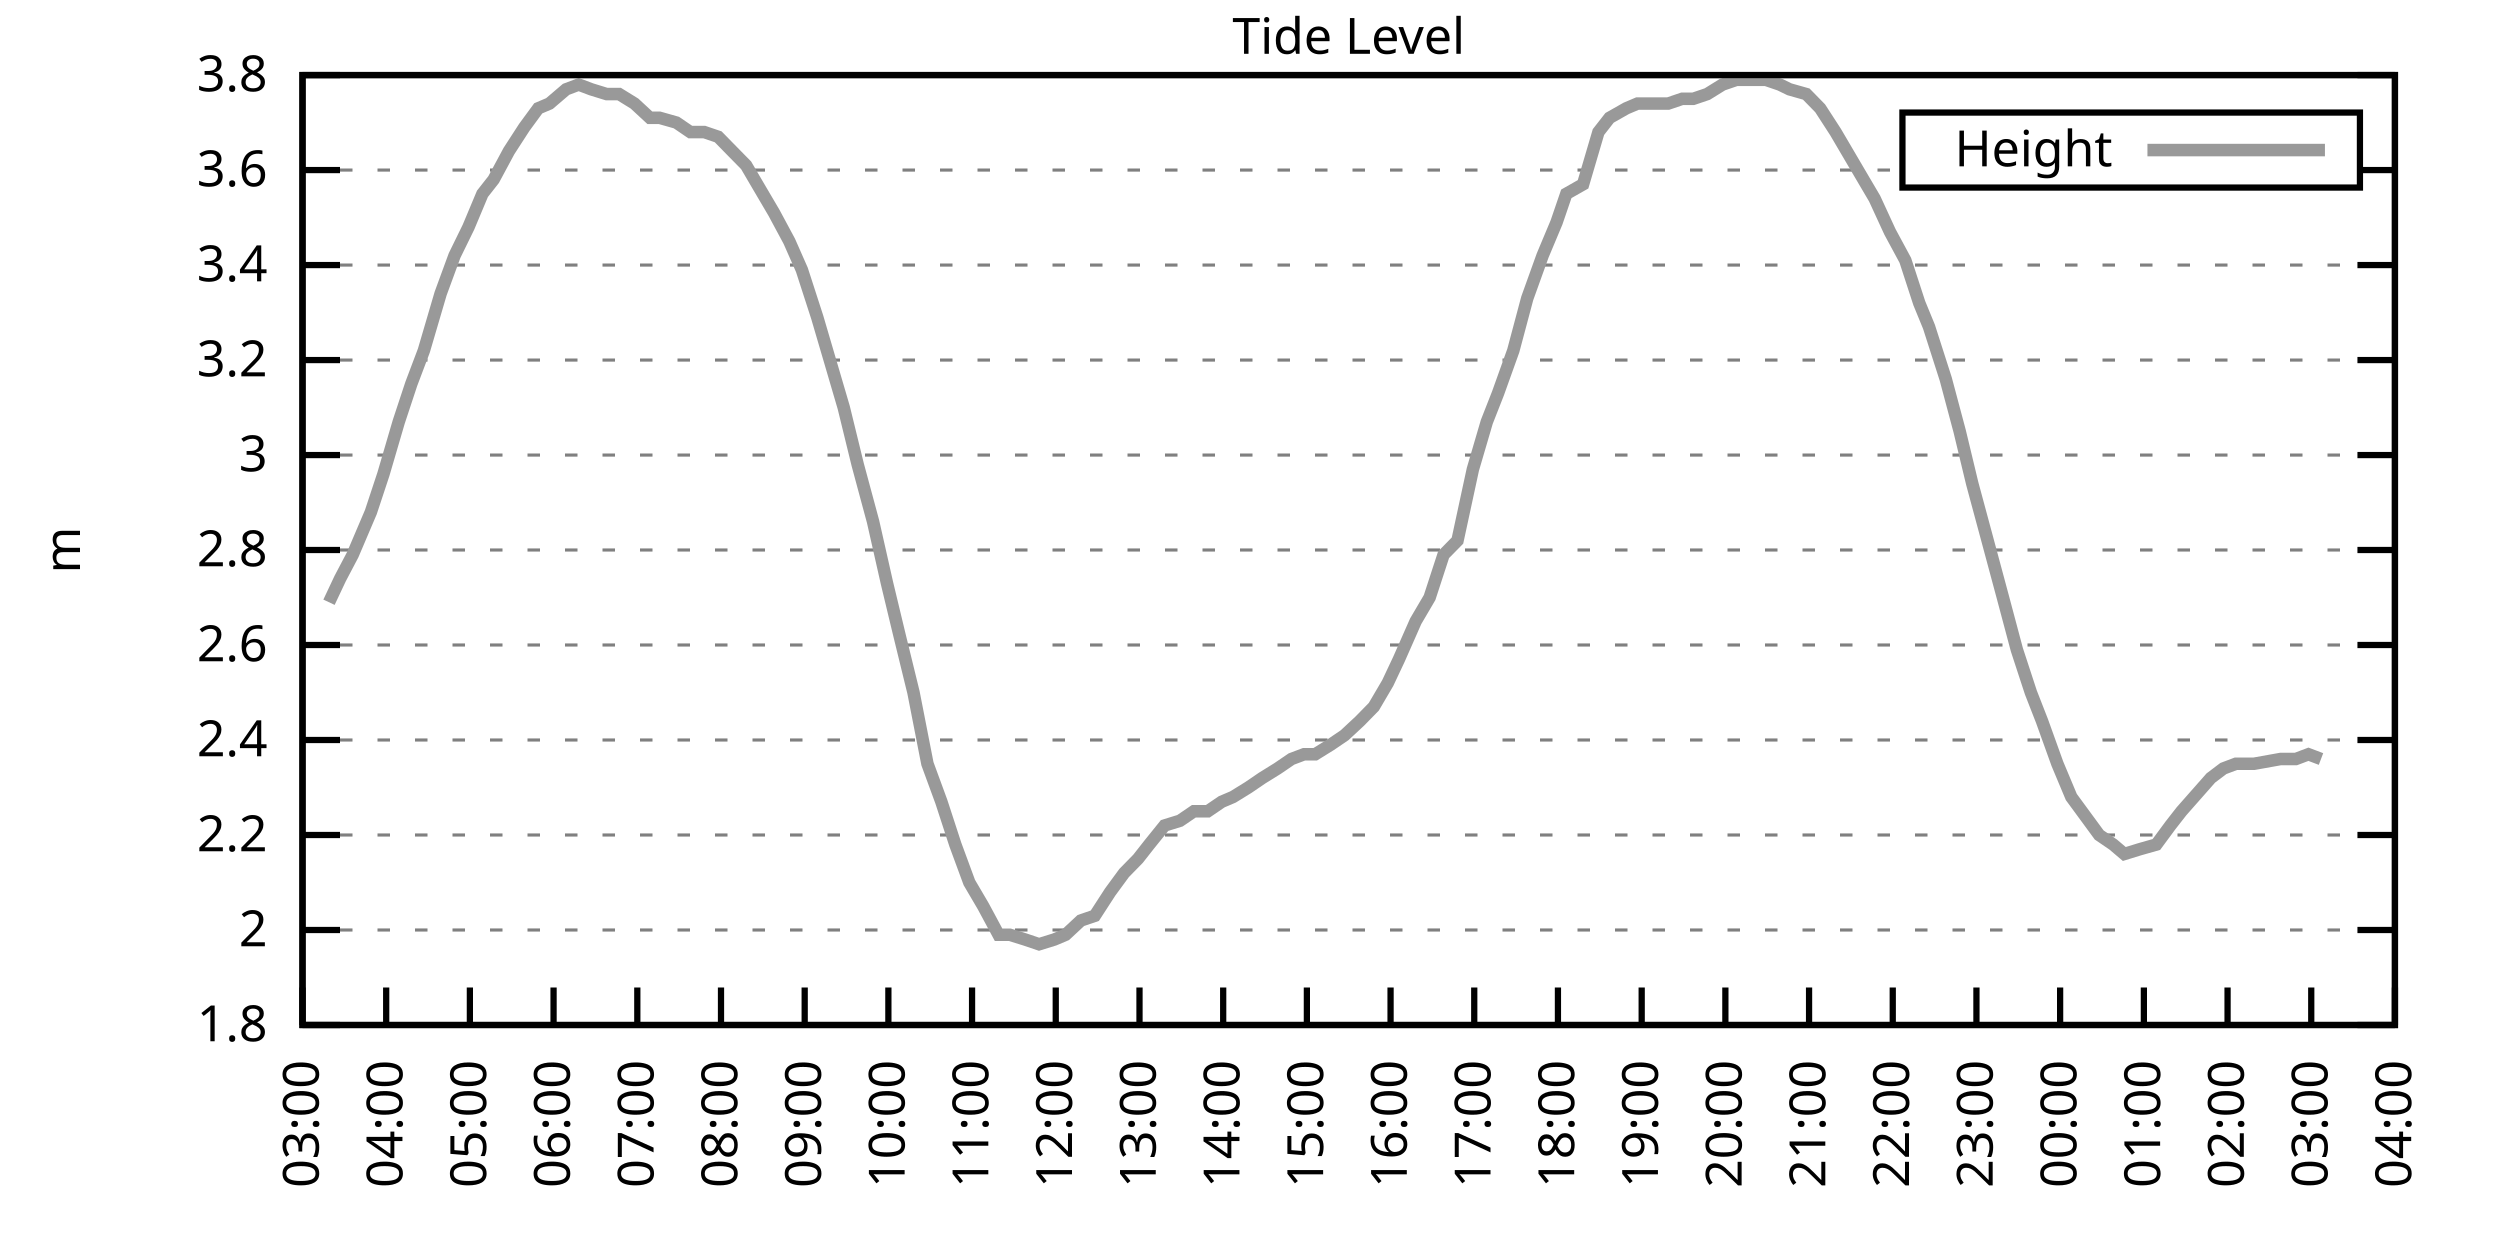
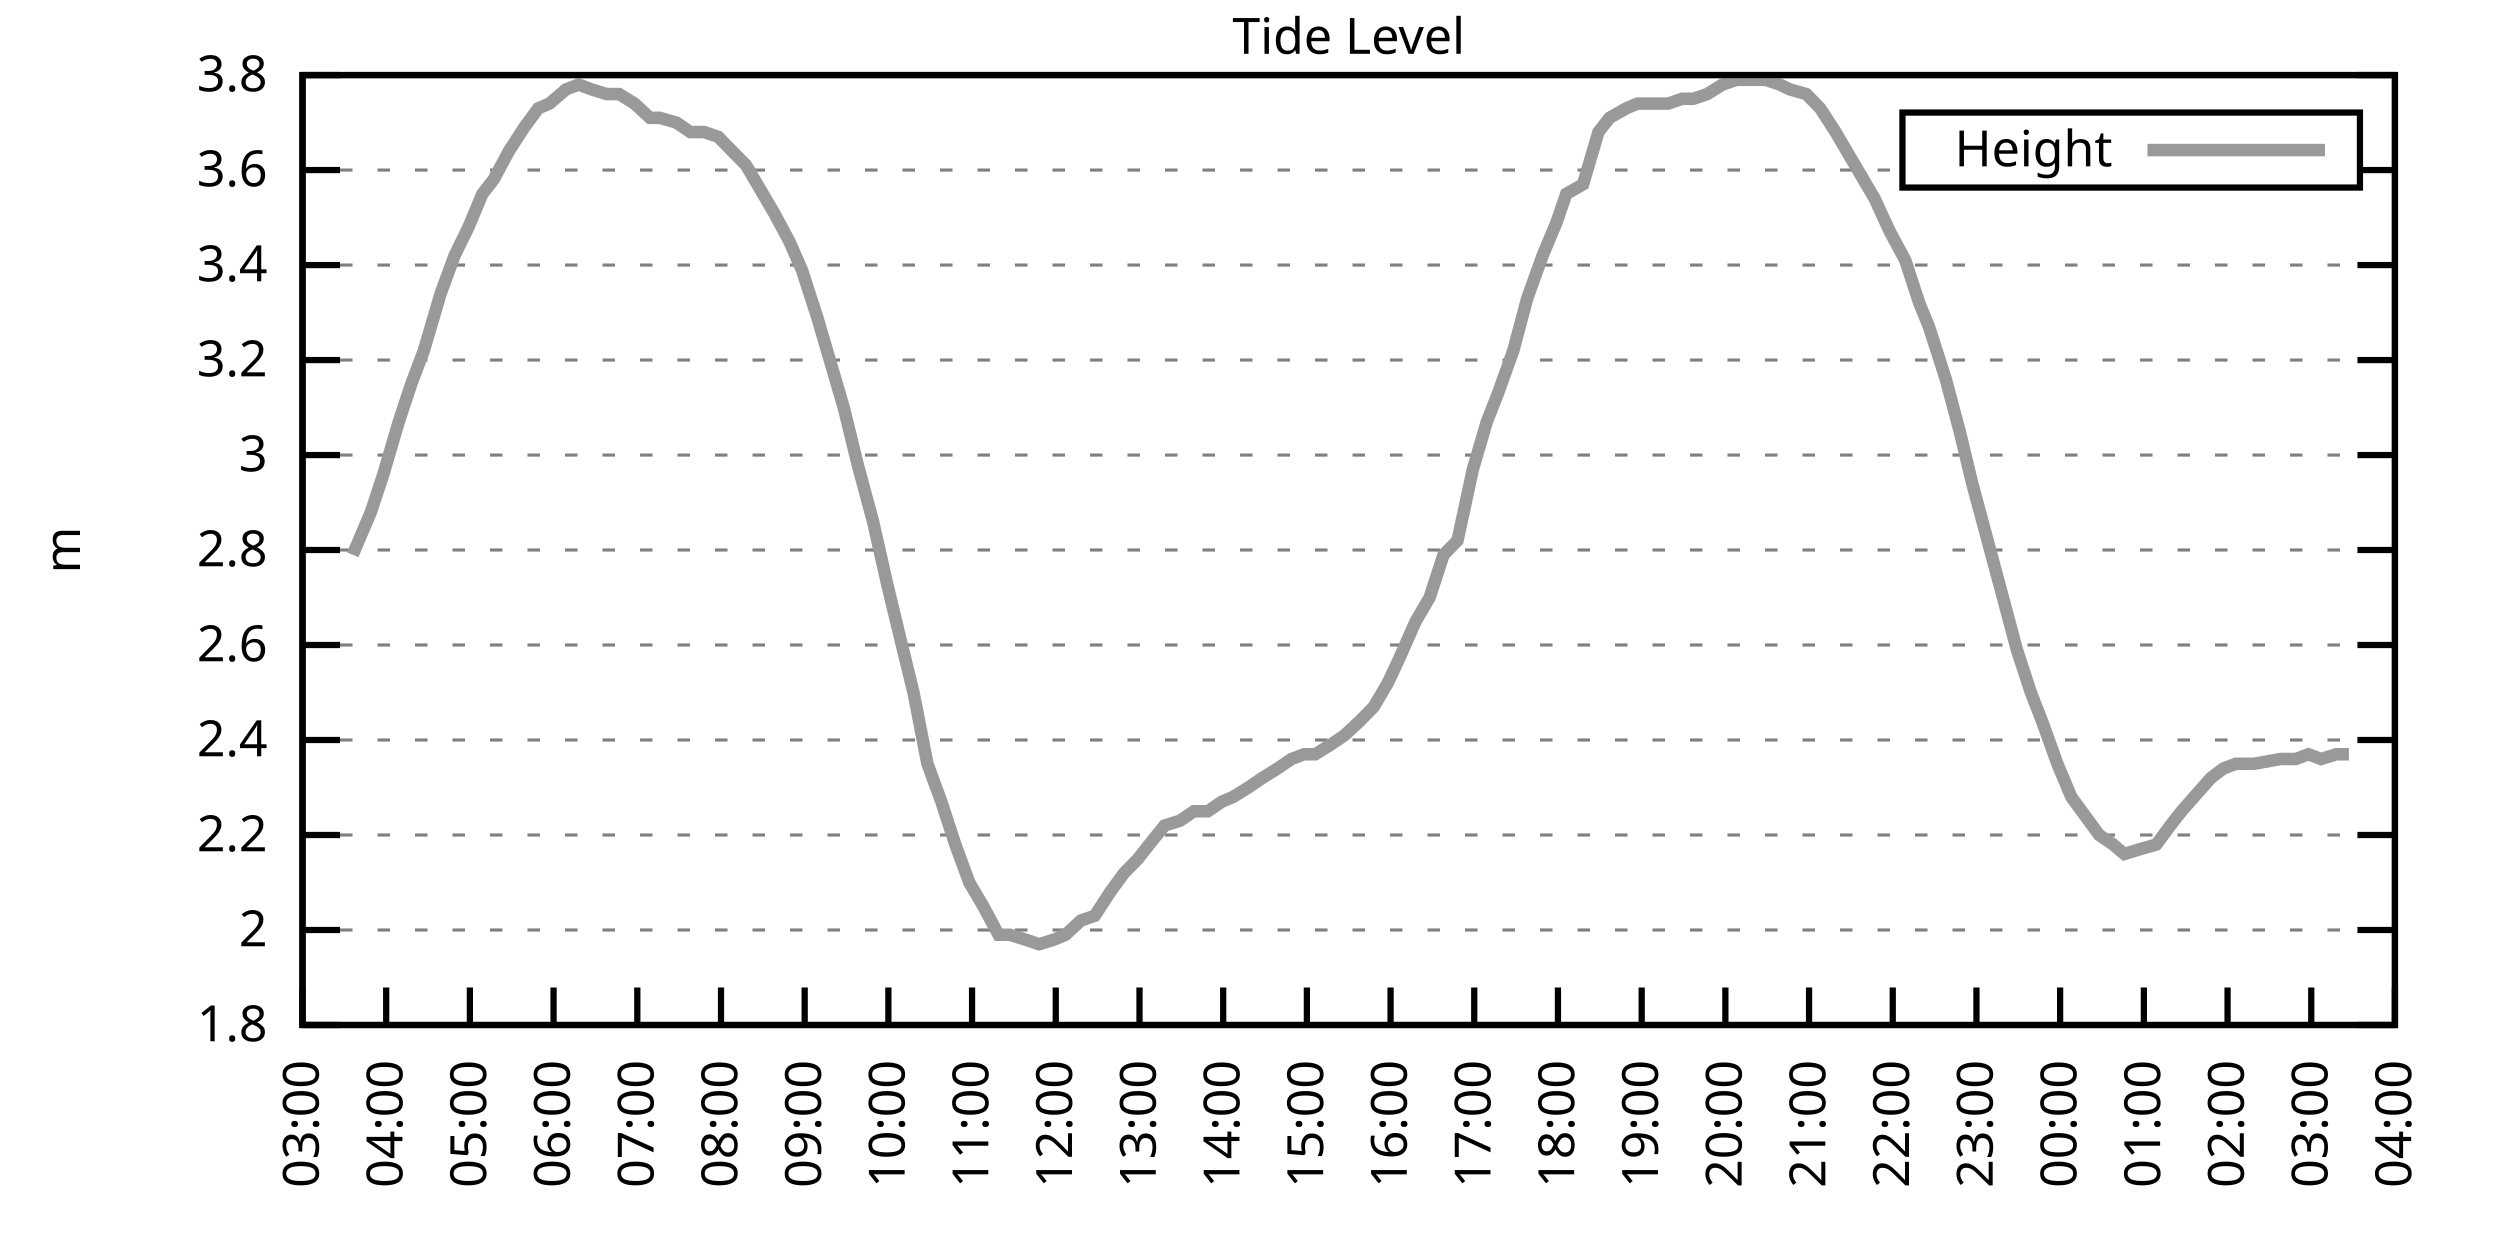
<svg xmlns="http://www.w3.org/2000/svg" xmlns:xlink="http://www.w3.org/1999/xlink" width="400" height="200" viewBox="0 0 400 200">
  <g id="gnuplot_canvas">
    <rect x="0" y="0" width="400" height="200" fill="none" />
    <defs>
      <circle id="gpDot" r="0.5" stroke-width="0.5" stroke="currentColor" />
      <path id="gpPt0" stroke-width="0.333" stroke="currentColor" d="M-1,0 h2 M0,-1 v2" />
      <path id="gpPt1" stroke-width="0.333" stroke="currentColor" d="M-1,-1 L1,1 M1,-1 L-1,1" />
      <path id="gpPt2" stroke-width="0.333" stroke="currentColor" d="M-1,0 L1,0 M0,-1 L0,1 M-1,-1 L1,1 M-1,1 L1,-1" />
      <rect id="gpPt3" stroke-width="0.333" stroke="currentColor" x="-1" y="-1" width="2" height="2" />
      <rect id="gpPt4" stroke-width="0.333" stroke="currentColor" fill="currentColor" x="-1" y="-1" width="2" height="2" />
      <circle id="gpPt5" stroke-width="0.333" stroke="currentColor" cx="0" cy="0" r="1" />
      <use xlink:href="#gpPt5" id="gpPt6" fill="currentColor" stroke="none" />
      <path id="gpPt7" stroke-width="0.333" stroke="currentColor" d="M0,-1.33 L-1.33,0.67 L1.33,0.67 z" />
      <use xlink:href="#gpPt7" id="gpPt8" fill="currentColor" stroke="none" />
      <use xlink:href="#gpPt7" id="gpPt9" stroke="currentColor" transform="rotate(180)" />
      <use xlink:href="#gpPt9" id="gpPt10" fill="currentColor" stroke="none" />
      <use xlink:href="#gpPt3" id="gpPt11" stroke="currentColor" transform="rotate(45)" />
      <use xlink:href="#gpPt11" id="gpPt12" fill="currentColor" stroke="none" />
      <path id="gpPt13" stroke-width="0.333" stroke="currentColor" d="M0,1.330 L1.265,0.411 L0.782,-1.067 L-0.782,-1.076 L-1.265,0.411 z" />
      <use xlink:href="#gpPt13" id="gpPt14" fill="currentColor" stroke="none" />
      <filter id="textbox" filterUnits="objectBoundingBox" x="0" y="0" height="1" width="1">
        <feFlood flood-color="white" flood-opacity="1" result="bgnd" />
        <feComposite in="SourceGraphic" in2="bgnd" operator="atop" />
      </filter>
      <filter id="greybox" filterUnits="objectBoundingBox" x="0" y="0" height="1" width="1">
        <feFlood flood-color="lightgrey" flood-opacity="1" result="grey" />
        <feComposite in="SourceGraphic" in2="grey" operator="atop" />
      </filter>
    </defs>
    <g fill="none" color="white" stroke="currentColor" stroke-width="1.00" stroke-linecap="butt" stroke-linejoin="miter">
</g>
    <g fill="none" color="black" stroke="currentColor" stroke-width="1.00" stroke-linecap="butt" stroke-linejoin="miter">
      <g stroke="none" shape-rendering="crispEdges">
        <polygon fill="rgb(255, 255, 255)" points="48.40,164.00 383.18,164.00 383.18,12.02 48.40,12.02 " />
      </g>
    </g>
    <g fill="none" color="black" stroke="currentColor" stroke-width="1.00" stroke-linecap="butt" stroke-linejoin="miter">
</g>
    <g fill="none" color="black" stroke="black" stroke-width="0.50" stroke-linecap="butt" stroke-linejoin="miter">
</g>
    <g fill="none" color="gray" stroke="currentColor" stroke-width="0.50" stroke-linecap="butt" stroke-linejoin="miter">
      <path stroke="gray" stroke-dasharray="2,4" class="gridline" d="M48.40,164.00 L383.19,164.00  " />
    </g>
    <g fill="none" color="gray" stroke="gray" stroke-width="1.00" stroke-linecap="butt" stroke-linejoin="miter">
</g>
    <g fill="none" color="black" stroke="currentColor" stroke-width="1.00" stroke-linecap="butt" stroke-linejoin="miter">
      <path stroke="black" d="M48.40,164.00 L54.40,164.00 M383.19,164.00 L377.19,164.00  " />
      <g transform="translate(42.80,166.60)" stroke="none" fill="black" font-family="Sans" font-size="8.00" text-anchor="end">
        <text>
          <tspan font-family="Sans"> 1.8</tspan>
        </text>
      </g>
    </g>
    <g fill="none" color="black" stroke="currentColor" stroke-width="1.00" stroke-linecap="butt" stroke-linejoin="miter">
</g>
    <g fill="none" color="black" stroke="black" stroke-width="0.50" stroke-linecap="butt" stroke-linejoin="miter">
</g>
    <g fill="none" color="gray" stroke="currentColor" stroke-width="0.50" stroke-linecap="butt" stroke-linejoin="miter">
      <path stroke="gray" stroke-dasharray="2,4" class="gridline" d="M48.40,148.80 L383.19,148.80  " />
    </g>
    <g fill="none" color="gray" stroke="gray" stroke-width="1.00" stroke-linecap="butt" stroke-linejoin="miter">
</g>
    <g fill="none" color="black" stroke="currentColor" stroke-width="1.00" stroke-linecap="butt" stroke-linejoin="miter">
      <path stroke="black" d="M48.40,148.80 L54.40,148.80 M383.19,148.80 L377.19,148.80  " />
      <g transform="translate(42.80,151.40)" stroke="none" fill="black" font-family="Sans" font-size="8.00" text-anchor="end">
        <text>
          <tspan font-family="Sans"> 2</tspan>
        </text>
      </g>
    </g>
    <g fill="none" color="black" stroke="currentColor" stroke-width="1.00" stroke-linecap="butt" stroke-linejoin="miter">
</g>
    <g fill="none" color="black" stroke="black" stroke-width="0.50" stroke-linecap="butt" stroke-linejoin="miter">
</g>
    <g fill="none" color="gray" stroke="currentColor" stroke-width="0.50" stroke-linecap="butt" stroke-linejoin="miter">
      <path stroke="gray" stroke-dasharray="2,4" class="gridline" d="M48.40,133.60 L383.19,133.60  " />
    </g>
    <g fill="none" color="gray" stroke="gray" stroke-width="1.00" stroke-linecap="butt" stroke-linejoin="miter">
</g>
    <g fill="none" color="black" stroke="currentColor" stroke-width="1.00" stroke-linecap="butt" stroke-linejoin="miter">
      <path stroke="black" d="M48.40,133.60 L54.40,133.60 M383.19,133.60 L377.19,133.60  " />
      <g transform="translate(42.80,136.20)" stroke="none" fill="black" font-family="Sans" font-size="8.00" text-anchor="end">
        <text>
          <tspan font-family="Sans"> 2.2</tspan>
        </text>
      </g>
    </g>
    <g fill="none" color="black" stroke="currentColor" stroke-width="1.00" stroke-linecap="butt" stroke-linejoin="miter">
</g>
    <g fill="none" color="black" stroke="black" stroke-width="0.50" stroke-linecap="butt" stroke-linejoin="miter">
</g>
    <g fill="none" color="gray" stroke="currentColor" stroke-width="0.50" stroke-linecap="butt" stroke-linejoin="miter">
      <path stroke="gray" stroke-dasharray="2,4" class="gridline" d="M48.40,118.40 L383.19,118.40  " />
    </g>
    <g fill="none" color="gray" stroke="gray" stroke-width="1.00" stroke-linecap="butt" stroke-linejoin="miter">
</g>
    <g fill="none" color="black" stroke="currentColor" stroke-width="1.00" stroke-linecap="butt" stroke-linejoin="miter">
      <path stroke="black" d="M48.40,118.40 L54.40,118.40 M383.19,118.40 L377.19,118.40  " />
      <g transform="translate(42.80,121.00)" stroke="none" fill="black" font-family="Sans" font-size="8.00" text-anchor="end">
        <text>
          <tspan font-family="Sans"> 2.4</tspan>
        </text>
      </g>
    </g>
    <g fill="none" color="black" stroke="currentColor" stroke-width="1.00" stroke-linecap="butt" stroke-linejoin="miter">
</g>
    <g fill="none" color="black" stroke="black" stroke-width="0.50" stroke-linecap="butt" stroke-linejoin="miter">
</g>
    <g fill="none" color="gray" stroke="currentColor" stroke-width="0.50" stroke-linecap="butt" stroke-linejoin="miter">
      <path stroke="gray" stroke-dasharray="2,4" class="gridline" d="M48.40,103.20 L383.19,103.20  " />
    </g>
    <g fill="none" color="gray" stroke="gray" stroke-width="1.00" stroke-linecap="butt" stroke-linejoin="miter">
</g>
    <g fill="none" color="black" stroke="currentColor" stroke-width="1.00" stroke-linecap="butt" stroke-linejoin="miter">
      <path stroke="black" d="M48.40,103.20 L54.40,103.20 M383.19,103.20 L377.19,103.20  " />
      <g transform="translate(42.80,105.80)" stroke="none" fill="black" font-family="Sans" font-size="8.00" text-anchor="end">
        <text>
          <tspan font-family="Sans"> 2.6</tspan>
        </text>
      </g>
    </g>
    <g fill="none" color="black" stroke="currentColor" stroke-width="1.00" stroke-linecap="butt" stroke-linejoin="miter">
</g>
    <g fill="none" color="black" stroke="black" stroke-width="0.50" stroke-linecap="butt" stroke-linejoin="miter">
</g>
    <g fill="none" color="gray" stroke="currentColor" stroke-width="0.50" stroke-linecap="butt" stroke-linejoin="miter">
      <path stroke="gray" stroke-dasharray="2,4" class="gridline" d="M48.40,88.00 L383.19,88.00  " />
    </g>
    <g fill="none" color="gray" stroke="gray" stroke-width="1.00" stroke-linecap="butt" stroke-linejoin="miter">
</g>
    <g fill="none" color="black" stroke="currentColor" stroke-width="1.00" stroke-linecap="butt" stroke-linejoin="miter">
      <path stroke="black" d="M48.40,88.00 L54.40,88.00 M383.19,88.00 L377.19,88.00  " />
      <g transform="translate(42.80,90.60)" stroke="none" fill="black" font-family="Sans" font-size="8.00" text-anchor="end">
        <text>
          <tspan font-family="Sans"> 2.8</tspan>
        </text>
      </g>
    </g>
    <g fill="none" color="black" stroke="currentColor" stroke-width="1.00" stroke-linecap="butt" stroke-linejoin="miter">
</g>
    <g fill="none" color="black" stroke="black" stroke-width="0.50" stroke-linecap="butt" stroke-linejoin="miter">
</g>
    <g fill="none" color="gray" stroke="currentColor" stroke-width="0.50" stroke-linecap="butt" stroke-linejoin="miter">
      <path stroke="gray" stroke-dasharray="2,4" class="gridline" d="M48.40,72.81 L383.19,72.81  " />
    </g>
    <g fill="none" color="gray" stroke="gray" stroke-width="1.00" stroke-linecap="butt" stroke-linejoin="miter">
</g>
    <g fill="none" color="black" stroke="currentColor" stroke-width="1.00" stroke-linecap="butt" stroke-linejoin="miter">
      <path stroke="black" d="M48.40,72.81 L54.40,72.81 M383.19,72.81 L377.19,72.81  " />
      <g transform="translate(42.80,75.41)" stroke="none" fill="black" font-family="Sans" font-size="8.00" text-anchor="end">
        <text>
          <tspan font-family="Sans"> 3</tspan>
        </text>
      </g>
    </g>
    <g fill="none" color="black" stroke="currentColor" stroke-width="1.00" stroke-linecap="butt" stroke-linejoin="miter">
</g>
    <g fill="none" color="black" stroke="black" stroke-width="0.50" stroke-linecap="butt" stroke-linejoin="miter">
</g>
    <g fill="none" color="gray" stroke="currentColor" stroke-width="0.50" stroke-linecap="butt" stroke-linejoin="miter">
      <path stroke="gray" stroke-dasharray="2,4" class="gridline" d="M48.40,57.61 L383.19,57.61  " />
    </g>
    <g fill="none" color="gray" stroke="gray" stroke-width="1.00" stroke-linecap="butt" stroke-linejoin="miter">
</g>
    <g fill="none" color="black" stroke="currentColor" stroke-width="1.00" stroke-linecap="butt" stroke-linejoin="miter">
      <path stroke="black" d="M48.40,57.61 L54.40,57.61 M383.19,57.61 L377.19,57.61  " />
      <g transform="translate(42.80,60.21)" stroke="none" fill="black" font-family="Sans" font-size="8.00" text-anchor="end">
        <text>
          <tspan font-family="Sans"> 3.2</tspan>
        </text>
      </g>
    </g>
    <g fill="none" color="black" stroke="currentColor" stroke-width="1.00" stroke-linecap="butt" stroke-linejoin="miter">
</g>
    <g fill="none" color="black" stroke="black" stroke-width="0.50" stroke-linecap="butt" stroke-linejoin="miter">
</g>
    <g fill="none" color="gray" stroke="currentColor" stroke-width="0.50" stroke-linecap="butt" stroke-linejoin="miter">
      <path stroke="gray" stroke-dasharray="2,4" class="gridline" d="M48.40,42.41 L383.19,42.41  " />
    </g>
    <g fill="none" color="gray" stroke="gray" stroke-width="1.00" stroke-linecap="butt" stroke-linejoin="miter">
</g>
    <g fill="none" color="black" stroke="currentColor" stroke-width="1.00" stroke-linecap="butt" stroke-linejoin="miter">
      <path stroke="black" d="M48.40,42.41 L54.40,42.41 M383.19,42.41 L377.19,42.41  " />
      <g transform="translate(42.80,45.01)" stroke="none" fill="black" font-family="Sans" font-size="8.00" text-anchor="end">
        <text>
          <tspan font-family="Sans"> 3.4</tspan>
        </text>
      </g>
    </g>
    <g fill="none" color="black" stroke="currentColor" stroke-width="1.00" stroke-linecap="butt" stroke-linejoin="miter">
</g>
    <g fill="none" color="black" stroke="black" stroke-width="0.50" stroke-linecap="butt" stroke-linejoin="miter">
</g>
    <g fill="none" color="gray" stroke="currentColor" stroke-width="0.50" stroke-linecap="butt" stroke-linejoin="miter">
      <path stroke="gray" stroke-dasharray="2,4" class="gridline" d="M48.40,27.21 L304.39,27.21 M377.59,27.21 L383.19,27.21  " />
    </g>
    <g fill="none" color="gray" stroke="gray" stroke-width="1.00" stroke-linecap="butt" stroke-linejoin="miter">
</g>
    <g fill="none" color="black" stroke="currentColor" stroke-width="1.00" stroke-linecap="butt" stroke-linejoin="miter">
      <path stroke="black" d="M48.40,27.21 L54.40,27.21 M383.19,27.21 L377.19,27.21  " />
      <g transform="translate(42.80,29.81)" stroke="none" fill="black" font-family="Sans" font-size="8.00" text-anchor="end">
        <text>
          <tspan font-family="Sans"> 3.6</tspan>
        </text>
      </g>
    </g>
    <g fill="none" color="black" stroke="currentColor" stroke-width="1.00" stroke-linecap="butt" stroke-linejoin="miter">
</g>
    <g fill="none" color="black" stroke="black" stroke-width="0.50" stroke-linecap="butt" stroke-linejoin="miter">
</g>
    <g fill="none" color="gray" stroke="currentColor" stroke-width="0.50" stroke-linecap="butt" stroke-linejoin="miter">
      <path stroke="gray" stroke-dasharray="2,4" class="gridline" d="M48.40,12.01 L383.19,12.01  " />
    </g>
    <g fill="none" color="gray" stroke="gray" stroke-width="1.00" stroke-linecap="butt" stroke-linejoin="miter">
</g>
    <g fill="none" color="black" stroke="currentColor" stroke-width="1.00" stroke-linecap="butt" stroke-linejoin="miter">
      <path stroke="black" d="M48.40,12.01 L54.40,12.01 M383.19,12.01 L377.19,12.01  " />
      <g transform="translate(42.80,14.61)" stroke="none" fill="black" font-family="Sans" font-size="8.00" text-anchor="end">
        <text>
          <tspan font-family="Sans"> 3.8</tspan>
        </text>
      </g>
    </g>
    <g fill="none" color="black" stroke="currentColor" stroke-width="1.00" stroke-linecap="butt" stroke-linejoin="miter">
      <path stroke="black" d="M48.40,164.00 L48.40,158.00  " />
      <g transform="translate(51.00,169.60) rotate(270.00)" stroke="none" fill="black" font-family="Sans" font-size="8.00" text-anchor="end">
        <text>
          <tspan font-family="Sans">03:00</tspan>
        </text>
      </g>
    </g>
    <g fill="none" color="black" stroke="currentColor" stroke-width="1.00" stroke-linecap="butt" stroke-linejoin="miter">
      <path stroke="black" d="M61.79,164.00 L61.79,158.00  " />
      <g transform="translate(64.39,169.60) rotate(270.00)" stroke="none" fill="black" font-family="Sans" font-size="8.00" text-anchor="end">
        <text>
          <tspan font-family="Sans">04:00</tspan>
        </text>
      </g>
    </g>
    <g fill="none" color="black" stroke="currentColor" stroke-width="1.00" stroke-linecap="butt" stroke-linejoin="miter">
      <path stroke="black" d="M75.18,164.00 L75.18,158.00  " />
      <g transform="translate(77.78,169.60) rotate(270.00)" stroke="none" fill="black" font-family="Sans" font-size="8.00" text-anchor="end">
        <text>
          <tspan font-family="Sans">05:00</tspan>
        </text>
      </g>
    </g>
    <g fill="none" color="black" stroke="currentColor" stroke-width="1.00" stroke-linecap="butt" stroke-linejoin="miter">
      <path stroke="black" d="M88.57,164.00 L88.57,158.00  " />
      <g transform="translate(91.17,169.60) rotate(270.00)" stroke="none" fill="black" font-family="Sans" font-size="8.00" text-anchor="end">
        <text>
          <tspan font-family="Sans">06:00</tspan>
        </text>
      </g>
    </g>
    <g fill="none" color="black" stroke="currentColor" stroke-width="1.00" stroke-linecap="butt" stroke-linejoin="miter">
      <path stroke="black" d="M101.97,164.00 L101.97,158.00  " />
      <g transform="translate(104.57,169.60) rotate(270.00)" stroke="none" fill="black" font-family="Sans" font-size="8.00" text-anchor="end">
        <text>
          <tspan font-family="Sans">07:00</tspan>
        </text>
      </g>
    </g>
    <g fill="none" color="black" stroke="currentColor" stroke-width="1.00" stroke-linecap="butt" stroke-linejoin="miter">
      <path stroke="black" d="M115.36,164.00 L115.36,158.00  " />
      <g transform="translate(117.96,169.60) rotate(270.00)" stroke="none" fill="black" font-family="Sans" font-size="8.00" text-anchor="end">
        <text>
          <tspan font-family="Sans">08:00</tspan>
        </text>
      </g>
    </g>
    <g fill="none" color="black" stroke="currentColor" stroke-width="1.00" stroke-linecap="butt" stroke-linejoin="miter">
      <path stroke="black" d="M128.75,164.00 L128.75,158.00  " />
      <g transform="translate(131.35,169.60) rotate(270.00)" stroke="none" fill="black" font-family="Sans" font-size="8.00" text-anchor="end">
        <text>
          <tspan font-family="Sans">09:00</tspan>
        </text>
      </g>
    </g>
    <g fill="none" color="black" stroke="currentColor" stroke-width="1.00" stroke-linecap="butt" stroke-linejoin="miter">
      <path stroke="black" d="M142.14,164.00 L142.14,158.00  " />
      <g transform="translate(144.74,169.60) rotate(270.00)" stroke="none" fill="black" font-family="Sans" font-size="8.00" text-anchor="end">
        <text>
          <tspan font-family="Sans">10:00</tspan>
        </text>
      </g>
    </g>
    <g fill="none" color="black" stroke="currentColor" stroke-width="1.00" stroke-linecap="butt" stroke-linejoin="miter">
      <path stroke="black" d="M155.53,164.00 L155.53,158.00  " />
      <g transform="translate(158.13,169.60) rotate(270.00)" stroke="none" fill="black" font-family="Sans" font-size="8.00" text-anchor="end">
        <text>
          <tspan font-family="Sans">11:00</tspan>
        </text>
      </g>
    </g>
    <g fill="none" color="black" stroke="currentColor" stroke-width="1.00" stroke-linecap="butt" stroke-linejoin="miter">
      <path stroke="black" d="M168.92,164.00 L168.92,158.00  " />
      <g transform="translate(171.52,169.60) rotate(270.00)" stroke="none" fill="black" font-family="Sans" font-size="8.00" text-anchor="end">
        <text>
          <tspan font-family="Sans">12:00</tspan>
        </text>
      </g>
    </g>
    <g fill="none" color="black" stroke="currentColor" stroke-width="1.00" stroke-linecap="butt" stroke-linejoin="miter">
      <path stroke="black" d="M182.32,164.00 L182.32,158.00  " />
      <g transform="translate(184.92,169.60) rotate(270.00)" stroke="none" fill="black" font-family="Sans" font-size="8.00" text-anchor="end">
        <text>
          <tspan font-family="Sans">13:00</tspan>
        </text>
      </g>
    </g>
    <g fill="none" color="black" stroke="currentColor" stroke-width="1.00" stroke-linecap="butt" stroke-linejoin="miter">
      <path stroke="black" d="M195.71,164.00 L195.71,158.00  " />
      <g transform="translate(198.31,169.60) rotate(270.00)" stroke="none" fill="black" font-family="Sans" font-size="8.00" text-anchor="end">
        <text>
          <tspan font-family="Sans">14:00</tspan>
        </text>
      </g>
    </g>
    <g fill="none" color="black" stroke="currentColor" stroke-width="1.00" stroke-linecap="butt" stroke-linejoin="miter">
      <path stroke="black" d="M209.10,164.00 L209.10,158.00  " />
      <g transform="translate(211.70,169.60) rotate(270.00)" stroke="none" fill="black" font-family="Sans" font-size="8.00" text-anchor="end">
        <text>
          <tspan font-family="Sans">15:00</tspan>
        </text>
      </g>
    </g>
    <g fill="none" color="black" stroke="currentColor" stroke-width="1.00" stroke-linecap="butt" stroke-linejoin="miter">
      <path stroke="black" d="M222.49,164.00 L222.49,158.00  " />
      <g transform="translate(225.09,169.60) rotate(270.00)" stroke="none" fill="black" font-family="Sans" font-size="8.00" text-anchor="end">
        <text>
          <tspan font-family="Sans">16:00</tspan>
        </text>
      </g>
    </g>
    <g fill="none" color="black" stroke="currentColor" stroke-width="1.00" stroke-linecap="butt" stroke-linejoin="miter">
      <path stroke="black" d="M235.88,164.00 L235.88,158.00  " />
      <g transform="translate(238.48,169.60) rotate(270.00)" stroke="none" fill="black" font-family="Sans" font-size="8.00" text-anchor="end">
        <text>
          <tspan font-family="Sans">17:00</tspan>
        </text>
      </g>
    </g>
    <g fill="none" color="black" stroke="currentColor" stroke-width="1.00" stroke-linecap="butt" stroke-linejoin="miter">
      <path stroke="black" d="M249.27,164.00 L249.27,158.00  " />
      <g transform="translate(251.87,169.60) rotate(270.00)" stroke="none" fill="black" font-family="Sans" font-size="8.00" text-anchor="end">
        <text>
          <tspan font-family="Sans">18:00</tspan>
        </text>
      </g>
    </g>
    <g fill="none" color="black" stroke="currentColor" stroke-width="1.00" stroke-linecap="butt" stroke-linejoin="miter">
      <path stroke="black" d="M262.67,164.00 L262.67,158.00  " />
      <g transform="translate(265.27,169.60) rotate(270.00)" stroke="none" fill="black" font-family="Sans" font-size="8.00" text-anchor="end">
        <text>
          <tspan font-family="Sans">19:00</tspan>
        </text>
      </g>
    </g>
    <g fill="none" color="black" stroke="currentColor" stroke-width="1.00" stroke-linecap="butt" stroke-linejoin="miter">
      <path stroke="black" d="M276.06,164.00 L276.06,158.00  " />
      <g transform="translate(278.66,169.60) rotate(270.00)" stroke="none" fill="black" font-family="Sans" font-size="8.00" text-anchor="end">
        <text>
          <tspan font-family="Sans">20:00</tspan>
        </text>
      </g>
    </g>
    <g fill="none" color="black" stroke="currentColor" stroke-width="1.00" stroke-linecap="butt" stroke-linejoin="miter">
      <path stroke="black" d="M289.45,164.00 L289.45,158.00  " />
      <g transform="translate(292.05,169.60) rotate(270.00)" stroke="none" fill="black" font-family="Sans" font-size="8.00" text-anchor="end">
        <text>
          <tspan font-family="Sans">21:00</tspan>
        </text>
      </g>
    </g>
    <g fill="none" color="black" stroke="currentColor" stroke-width="1.00" stroke-linecap="butt" stroke-linejoin="miter">
      <path stroke="black" d="M302.84,164.00 L302.84,158.00  " />
      <g transform="translate(305.44,169.60) rotate(270.00)" stroke="none" fill="black" font-family="Sans" font-size="8.00" text-anchor="end">
        <text>
          <tspan font-family="Sans">22:00</tspan>
        </text>
      </g>
    </g>
    <g fill="none" color="black" stroke="currentColor" stroke-width="1.00" stroke-linecap="butt" stroke-linejoin="miter">
      <path stroke="black" d="M316.23,164.00 L316.23,158.00  " />
      <g transform="translate(318.83,169.60) rotate(270.00)" stroke="none" fill="black" font-family="Sans" font-size="8.00" text-anchor="end">
        <text>
          <tspan font-family="Sans">23:00</tspan>
        </text>
      </g>
    </g>
    <g fill="none" color="black" stroke="currentColor" stroke-width="1.00" stroke-linecap="butt" stroke-linejoin="miter">
      <path stroke="black" d="M329.62,164.00 L329.62,158.00  " />
      <g transform="translate(332.22,169.60) rotate(270.00)" stroke="none" fill="black" font-family="Sans" font-size="8.00" text-anchor="end">
        <text>
          <tspan font-family="Sans">00:00</tspan>
        </text>
      </g>
    </g>
    <g fill="none" color="black" stroke="currentColor" stroke-width="1.00" stroke-linecap="butt" stroke-linejoin="miter">
      <path stroke="black" d="M343.02,164.00 L343.02,158.00  " />
      <g transform="translate(345.62,169.60) rotate(270.00)" stroke="none" fill="black" font-family="Sans" font-size="8.00" text-anchor="end">
        <text>
          <tspan font-family="Sans">01:00</tspan>
        </text>
      </g>
    </g>
    <g fill="none" color="black" stroke="currentColor" stroke-width="1.00" stroke-linecap="butt" stroke-linejoin="miter">
      <path stroke="black" d="M356.41,164.00 L356.41,158.00  " />
      <g transform="translate(359.01,169.60) rotate(270.00)" stroke="none" fill="black" font-family="Sans" font-size="8.00" text-anchor="end">
        <text>
          <tspan font-family="Sans">02:00</tspan>
        </text>
      </g>
    </g>
    <g fill="none" color="black" stroke="currentColor" stroke-width="1.00" stroke-linecap="butt" stroke-linejoin="miter">
      <path stroke="black" d="M369.80,164.00 L369.80,158.00  " />
      <g transform="translate(372.40,169.60) rotate(270.00)" stroke="none" fill="black" font-family="Sans" font-size="8.00" text-anchor="end">
        <text>
          <tspan font-family="Sans">03:00</tspan>
        </text>
      </g>
    </g>
    <g fill="none" color="black" stroke="currentColor" stroke-width="1.00" stroke-linecap="butt" stroke-linejoin="miter">
      <path stroke="black" d="M383.19,164.00 L383.19,158.00  " />
      <g transform="translate(385.79,169.60) rotate(270.00)" stroke="none" fill="black" font-family="Sans" font-size="8.00" text-anchor="end">
        <text>
          <tspan font-family="Sans">04:00</tspan>
        </text>
      </g>
    </g>
    <g fill="none" color="black" stroke="currentColor" stroke-width="1.00" stroke-linecap="butt" stroke-linejoin="miter">
</g>
    <g fill="none" color="black" stroke="currentColor" stroke-width="1.00" stroke-linecap="butt" stroke-linejoin="miter">
      <path stroke="black" d="M48.40,12.01 L48.40,164.00 L383.19,164.00 L383.19,12.01 L48.40,12.01 Z  " />
    </g>
    <g fill="none" color="black" stroke="currentColor" stroke-width="1.00" stroke-linecap="butt" stroke-linejoin="miter">
</g>
    <g fill="none" color="black" stroke="currentColor" stroke-width="1.00" stroke-linecap="butt" stroke-linejoin="miter">
      <path stroke="black" d="M304.39,30.01 L304.39,18.01 L377.59,18.01 L377.59,30.01 L304.39,30.01 Z  " />
    </g>
    <g id="Tide_level_plot_1">
      <g fill="none" color="white" stroke="black" stroke-width="2.00" stroke-linecap="butt" stroke-linejoin="miter">
</g>
      <g fill="none" color="black" stroke="currentColor" stroke-width="2.00" stroke-linecap="butt" stroke-linejoin="miter">
        <g transform="translate(337.99,26.61)" stroke="none" fill="black" font-family="Sans" font-size="8.00" text-anchor="end">
          <text>
            <tspan font-family="Sans">Height</tspan>
          </text>
        </g>
      </g>
      <g fill="none" color="black" stroke="currentColor" stroke-width="2.00" stroke-linecap="butt" stroke-linejoin="miter">
-         <path stroke="rgb(153, 153, 153)" d="M343.59,24.01 L371.99,24.01 M52.64,96.36 L54.43,92.56 L56.43,88.76 L59.34,81.93 L61.35,75.85 L63.80,67.49   L65.81,61.41 L67.82,56.09 L70.50,46.97 L72.73,40.89 L74.96,36.33 L77.19,31.01 L78.98,28.73 L81.43,24.17   L83.89,20.37 L86.12,17.33 L87.91,16.57 L90.58,14.29 L92.59,13.53 L94.60,14.29 L97.06,15.05 L99.06,15.05   L101.52,16.57 L103.98,18.85 L105.54,18.85 L108.22,19.61 L110.45,21.13 L112.68,21.13 L114.91,21.89 L117.14,24.17   L119.38,26.45 L121.16,29.49 L123.84,34.05 L126.29,38.61 L128.30,43.17 L130.76,50.77 L132.77,57.61 L135.00,65.21   L137.23,74.33 L139.69,83.45 L141.92,93.32 L143.93,101.68 L146.16,110.80 L148.39,122.20 L150.62,128.28 L152.85,135.12   L155.09,141.20 L157.32,145.00 L159.77,149.56 L161.56,149.56 L164.01,150.32 L166.25,151.08 L168.70,150.32 L170.49,149.56   L172.94,147.28 L175.17,146.52 L177.63,142.72 L179.86,139.68 L182.09,137.40 L183.88,135.12 L186.33,132.08 L188.79,131.32   L191.02,129.80 L193.25,129.80 L195.48,128.28 L197.27,127.52 L199.73,126.00 L201.96,124.48 L204.41,122.96 L206.64,121.44   L208.65,120.68 L210.44,120.68 L212.89,119.16 L215.13,117.64 L217.58,115.36 L219.81,113.08 L222.04,109.28 L223.83,105.48   L226.51,99.40 L228.74,95.60 L230.97,88.76 L233.20,86.49 L235.66,75.09 L237.89,67.49 L239.68,62.93 L242.13,56.09   L244.36,47.73 L246.82,40.89 L249.05,35.57 L250.61,31.01 L253.29,29.49 L255.75,21.13 L257.53,18.85 L260.21,17.33   L262.00,16.57 L264.45,16.57 L266.91,16.57 L269.14,15.81 L270.92,15.81 L273.16,15.05 L275.61,13.53 L277.84,12.77   L279.85,12.77 L282.53,12.77 L284.76,13.53 L286.32,14.29 L289.00,15.05 L291.23,17.33 L293.69,21.13 L295.92,24.93   L298.15,28.73 L299.94,31.77 L302.39,37.09 L304.85,41.65 L307.08,48.49 L308.64,52.29 L311.32,60.65 L313.55,69.01   L315.56,77.37 L318.02,86.49 L320.47,95.60 L322.70,103.96 L324.94,110.80 L326.72,115.36 L329.18,122.20 L331.41,127.52   L333.64,130.56 L335.87,133.60 L338.10,135.12 L339.89,136.64 L342.35,135.88 L345.02,135.12 L347.26,132.08 L349.04,129.80   L351.72,126.76 L353.73,124.48 L355.74,122.96 L357.75,122.20 L360.65,122.20 L364.89,121.44 L367.34,121.44 L369.35,120.68   L371.36,121.44  " />
+         <path stroke="rgb(153, 153, 153)" d="M343.59,24.01 L371.99,24.01 M56.43,88.76 L59.34,81.93 L61.35,75.85 L63.80,67.49 L65.81,61.41 L67.82,56.09   L70.50,46.97 L72.73,40.89 L74.96,36.33 L77.19,31.01 L78.98,28.73 L81.43,24.17 L83.89,20.37 L86.12,17.33   L87.91,16.57 L90.58,14.29 L92.59,13.53 L94.60,14.29 L97.06,15.05 L99.06,15.05 L101.52,16.57 L103.98,18.85   L105.54,18.85 L108.22,19.61 L110.45,21.13 L112.68,21.13 L114.91,21.89 L117.14,24.17 L119.38,26.45 L121.16,29.49   L123.84,34.05 L126.29,38.61 L128.30,43.17 L130.76,50.77 L132.77,57.61 L135.00,65.21 L137.23,74.33 L139.69,83.45   L141.92,93.32 L143.93,101.68 L146.16,110.80 L148.39,122.20 L150.62,128.28 L152.85,135.12 L155.09,141.20 L157.32,145.00   L159.77,149.56 L161.56,149.56 L164.01,150.32 L166.25,151.08 L168.70,150.32 L170.49,149.56 L172.94,147.28 L175.17,146.52   L177.63,142.72 L179.86,139.68 L182.09,137.40 L183.88,135.12 L186.33,132.08 L188.79,131.32 L191.02,129.80 L193.25,129.80   L195.48,128.28 L197.27,127.52 L199.73,126.00 L201.96,124.48 L204.41,122.96 L206.64,121.44 L208.65,120.68 L210.44,120.68   L212.89,119.16 L215.13,117.64 L217.58,115.36 L219.81,113.08 L222.04,109.28 L223.83,105.48 L226.51,99.40 L228.74,95.60   L230.97,88.76 L233.20,86.49 L235.66,75.09 L237.89,67.49 L239.68,62.93 L242.13,56.09 L244.36,47.73 L246.82,40.89   L249.05,35.57 L250.61,31.01 L253.29,29.49 L255.75,21.13 L257.53,18.85 L260.21,17.33 L262.00,16.57 L264.45,16.57   L266.91,16.57 L269.14,15.81 L270.92,15.81 L273.16,15.05 L275.61,13.53 L277.84,12.77 L279.85,12.77 L282.53,12.77   L284.76,13.53 L286.32,14.29 L289.00,15.05 L291.23,17.33 L293.69,21.13 L295.92,24.93 L298.15,28.73 L299.94,31.77   L302.39,37.09 L304.85,41.65 L307.08,48.49 L308.64,52.29 L311.32,60.65 L313.55,69.01 L315.56,77.37 L318.02,86.49   L320.47,95.60 L322.70,103.96 L324.94,110.80 L326.72,115.36 L329.18,122.20 L331.41,127.52 L333.64,130.56 L335.87,133.60   L338.10,135.12 L339.89,136.64 L342.35,135.88 L345.02,135.12 L347.26,132.08 L349.04,129.80 L351.72,126.76 L353.73,124.48   L355.74,122.96 L357.75,122.20 L360.65,122.20 L364.89,121.44 L367.34,121.44 L369.35,120.68 L371.36,121.44 L373.82,120.68   L375.82,120.68  " />
      </g>
    </g>
    <g fill="none" color="black" stroke="currentColor" stroke-width="2.00" stroke-linecap="butt" stroke-linejoin="miter">
</g>
    <g fill="none" color="black" stroke="black" stroke-width="1.00" stroke-linecap="butt" stroke-linejoin="miter">
</g>
    <g fill="none" color="black" stroke="currentColor" stroke-width="1.00" stroke-linecap="butt" stroke-linejoin="miter">
      <path stroke="black" d="M48.40,12.01 L48.40,164.00 L383.19,164.00 L383.19,12.01 L48.40,12.01 Z  " />
      <g transform="translate(12.80,88.01) rotate(270.00)" stroke="none" fill="black" font-family="Sans" font-size="8.00" text-anchor="middle">
        <text>
          <tspan font-family="Sans">m</tspan>
        </text>
      </g>
    </g>
    <g fill="none" color="black" stroke="currentColor" stroke-width="1.00" stroke-linecap="butt" stroke-linejoin="miter">
</g>
    <g fill="none" color="black" stroke="currentColor" stroke-width="1.00" stroke-linecap="butt" stroke-linejoin="miter">
      <g transform="translate(215.79,8.61)" stroke="none" fill="black" font-family="Sans" font-size="8.00" text-anchor="middle">
        <text>
          <tspan font-family="Sans">Tide Level</tspan>
        </text>
      </g>
    </g>
    <g fill="none" color="black" stroke="currentColor" stroke-width="1.00" stroke-linecap="butt" stroke-linejoin="miter">
</g>
  </g>
</svg>
